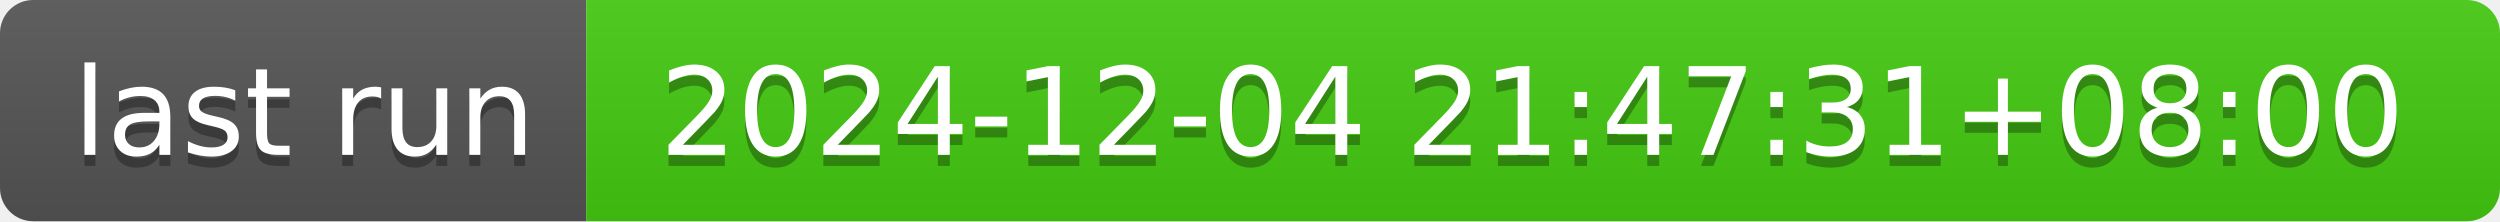
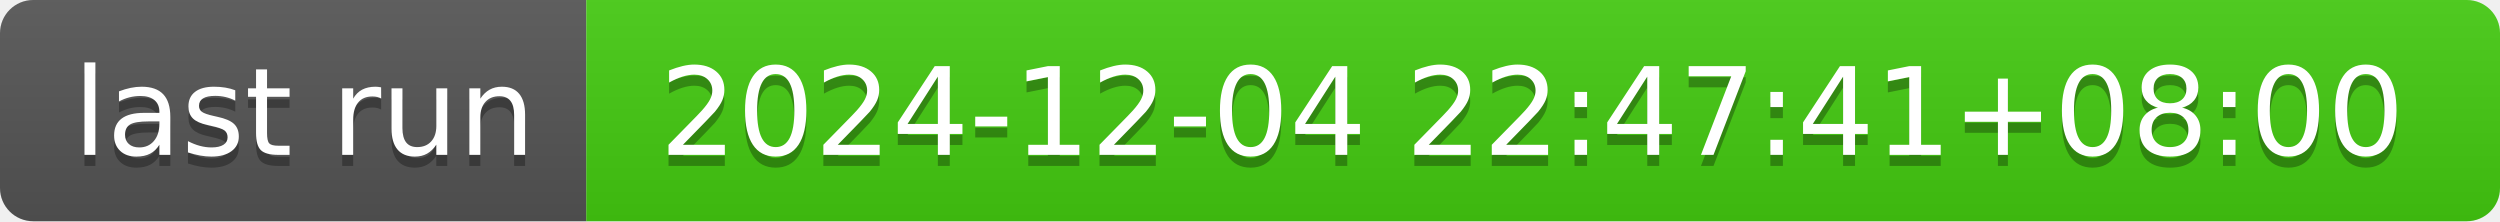
- <svg xmlns="http://www.w3.org/2000/svg" width="226" height="20" role="img" aria-label="last run: 2024-12-04 21:47:31+08:00">
+ <svg xmlns="http://www.w3.org/2000/svg" width="226" height="20" role="img" aria-label="last run: 2024-12-04 22:47:41+08:00">
  <linearGradient id="s" x2="0" y2="100%">
    <stop offset="0" stop-color="#bbb" stop-opacity=".1" />
    <stop offset="1" stop-opacity=".1" />
  </linearGradient>
  <clipPath id="r">
    <rect width="226" height="20" rx="3" fill="#fff" />
  </clipPath>
  <g clip-path="url(#r)">
    <rect width="53" height="20" fill="#555" />
    <rect x="53" width="173" height="20" fill="#4c1" />
    <rect width="226" height="20" fill="url(#s)" />
  </g>
  <g fill="#fff" text-anchor="middle" font-family="Verdana,Geneva,DejaVu Sans,sans-serif" text-rendering="geometricPrecision" font-size="110">
    <text aria-hidden="true" x="275" y="150" fill="#010101" fill-opacity=".3" transform="scale(.1)" textLength="430">last run</text>
    <text x="275" y="140" transform="scale(.1)" fill="#fff" textLength="430">last run</text>
-     <text aria-hidden="true" x="1385" y="150" fill="#010101" fill-opacity=".3" transform="scale(.1)" textLength="1630">2024-12-04 21:47:31+08:00</text>
-     <text x="1385" y="140" transform="scale(.1)" fill="#fff" textLength="1630">2024-12-04 21:47:31+08:00</text>
+     <text aria-hidden="true" x="1385" y="150" fill="#010101" fill-opacity=".3" transform="scale(.1)" textLength="1630">2024-12-04 22:47:41+08:00</text>
+     <text x="1385" y="140" transform="scale(.1)" fill="#fff" textLength="1630">2024-12-04 22:47:41+08:00</text>
  </g>
</svg>
